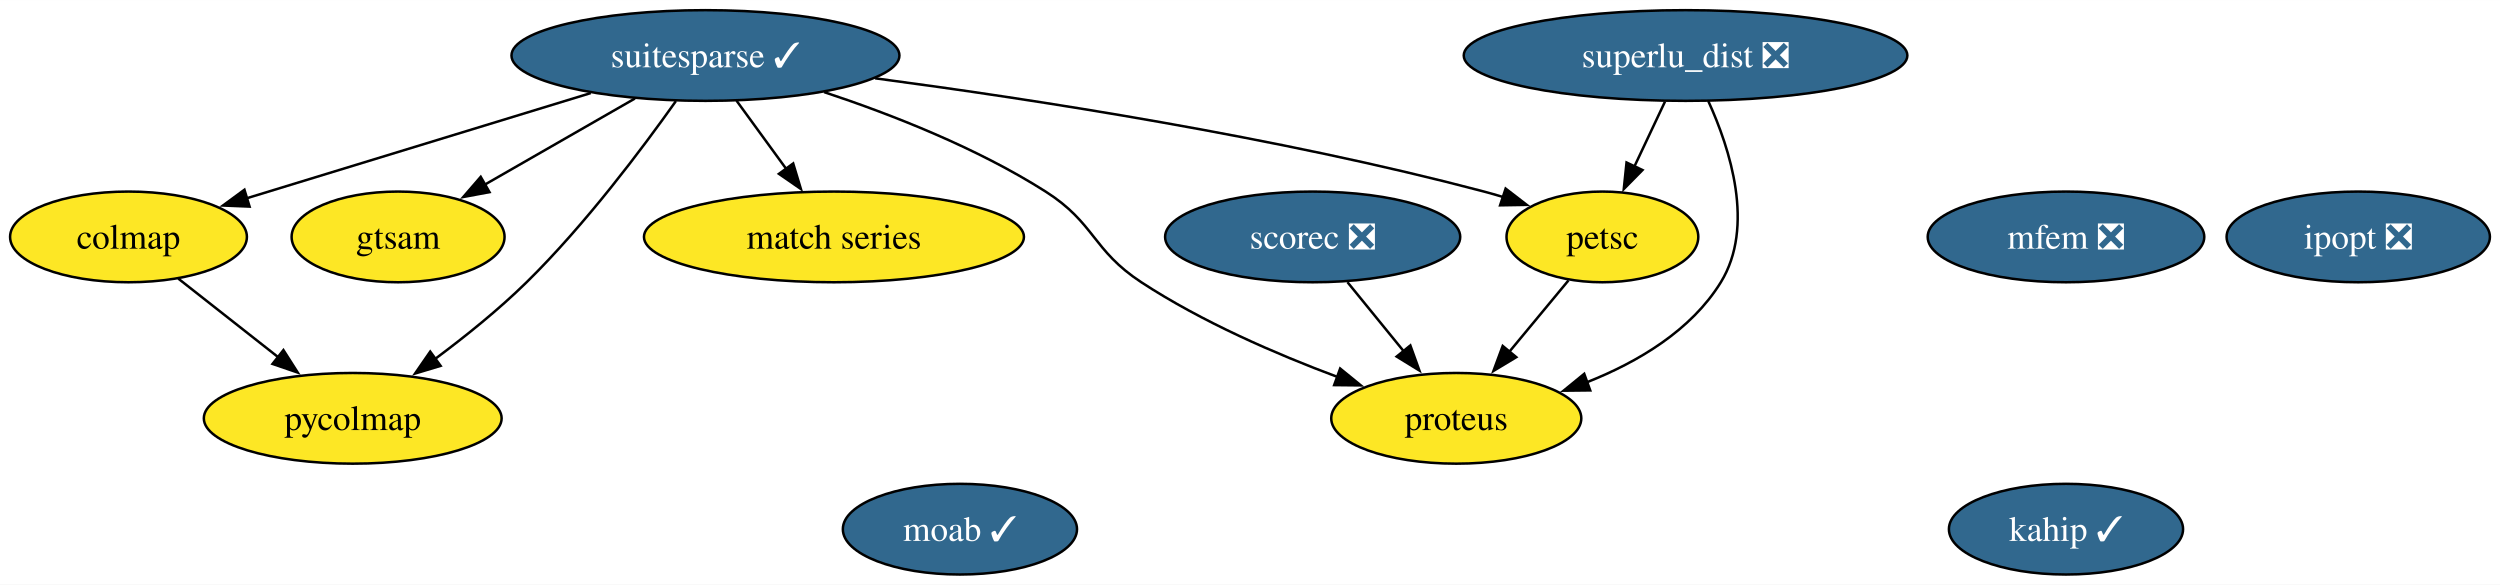
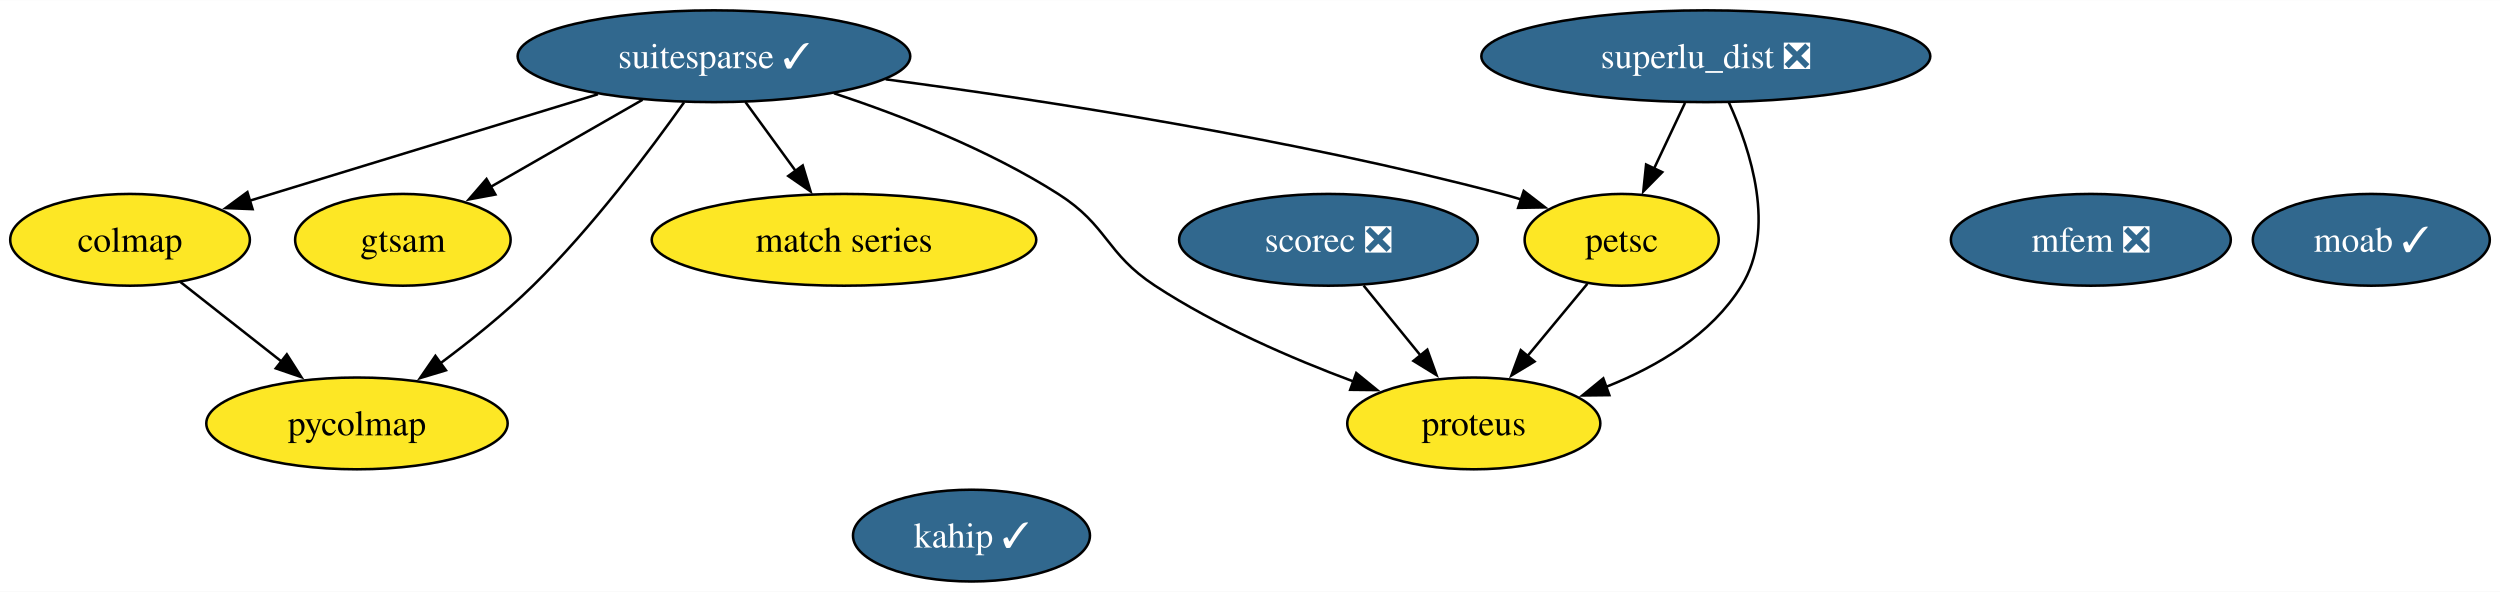
- <svg xmlns="http://www.w3.org/2000/svg" xmlns:xlink="http://www.w3.org/1999/xlink" width="992pt" height="232pt" viewBox="0.00 0.00 992.26 232.00">
+ <svg xmlns="http://www.w3.org/2000/svg" xmlns:xlink="http://www.w3.org/1999/xlink" width="980pt" height="232pt" viewBox="0.00 0.00 980.47 232.00">
  <g id="graph0" class="graph" transform="scale(1 1) rotate(0) translate(4 228)">
-     <polygon fill="white" stroke="none" points="-4,4 -4,-228 988.26,-228 988.26,4 -4,4" />
+     <polygon fill="white" stroke="none" points="-4,4 -4,-228 976.47,-228 976.47,4 -4,4" />
    <g id="node1" class="node">
      <g id="a_node1">
-         <a xlink:href="https://github.com/conda-forge/ipopt-feedstock/pull/96" xlink:title="ipopt ❎">
-           <ellipse fill="#31688e" stroke="black" cx="932" cy="-134" rx="52.26" ry="18" />
-           <text text-anchor="middle" x="932" y="-129.32" font-family="Times,serif" font-size="14.00" fill="white">ipopt ❎</text>
+         <a xlink:href="https://github.com/conda-forge/moab-feedstock/pull/91" xlink:title="moab ✓">
+           <ellipse fill="#31688e" stroke="black" cx="926" cy="-134" rx="46.47" ry="18" />
+           <text text-anchor="middle" x="926" y="-129.32" font-family="Times,serif" font-size="14.00" fill="white">moab ✓</text>
        </a>
      </g>
    </g>
    <g id="node2" class="node">
      <g id="a_node2">
-         <a xlink:href="https://github.com/conda-forge/moab-feedstock/pull/91" xlink:title="moab ✓">
-           <ellipse fill="#31688e" stroke="black" cx="377" cy="-18" rx="46.47" ry="18" />
-           <text text-anchor="middle" x="377" y="-13.32" font-family="Times,serif" font-size="14.00" fill="white">moab ✓</text>
-         </a>
-       </g>
-     </g>
-     <g id="node3" class="node">
-       <g id="a_node3">
        <a xlink:href="https://github.com/conda-forge/suitesparse-feedstock/pull/83" xlink:title="suitesparse ✓">
          <ellipse fill="#31688e" stroke="black" cx="276" cy="-206" rx="76.99" ry="18" />
          <text text-anchor="middle" x="276" y="-201.32" font-family="Times,serif" font-size="14.00" fill="white">suitesparse ✓</text>
        </a>
      </g>
    </g>
-     <g id="node4" class="node">
-       <g id="a_node4">
+     <g id="node3" class="node">
+       <g id="a_node3">
        <a xlink:href="https://github.com/conda-forge/petsc-feedstock" xlink:title="petsc">
          <ellipse fill="#fde725" stroke="black" cx="632" cy="-134" rx="38.06" ry="18" />
          <text text-anchor="middle" x="632" y="-129.32" font-family="Times,serif" font-size="14.00">petsc</text>
        </a>
      </g>
    </g>
    <g id="edge4" class="edge">
      <path fill="none" stroke="black" d="M343.34,-196.95C406.43,-188.59 503.04,-173.67 585,-152 587.55,-151.33 590.15,-150.57 592.77,-149.77" />
      <polygon fill="black" stroke="black" points="593.59,-153.18 601.98,-146.72 591.39,-146.54 593.59,-153.18" />
    </g>
-     <g id="node7" class="node">
-       <g id="a_node7">
+     <g id="node6" class="node">
+       <g id="a_node6">
        <a xlink:href="https://github.com/conda-forge/proteus-feedstock" xlink:title="proteus">
          <ellipse fill="#fde725" stroke="black" cx="574" cy="-62" rx="49.63" ry="18" />
          <text text-anchor="middle" x="574" y="-57.33" font-family="Times,serif" font-size="14.00">proteus</text>
        </a>
      </g>
    </g>
    <g id="edge6" class="edge">
      <path fill="none" stroke="black" d="M323.1,-191.47C350.05,-182.54 383.8,-169.29 411,-152 430.63,-139.52 429.54,-128.74 449,-116 473.03,-100.27 502.5,-87.51 526.79,-78.45" />
      <polygon fill="black" stroke="black" points="527.91,-81.76 536.12,-75.07 525.53,-75.18 527.91,-81.76" />
    </g>
-     <g id="node8" class="node">
-       <g id="a_node8">
+     <g id="node7" class="node">
+       <g id="a_node7">
        <a xlink:href="https://github.com/conda-forge/match-series-feedstock" xlink:title="match series">
          <ellipse fill="#fde725" stroke="black" cx="327" cy="-134" rx="75.41" ry="18" />
          <text text-anchor="middle" x="327" y="-129.32" font-family="Times,serif" font-size="14.00">match series</text>
        </a>
      </g>
    </g>
    <g id="edge3" class="edge">
      <path fill="none" stroke="black" d="M288.34,-188.05C294.3,-179.89 301.56,-169.91 308.18,-160.82" />
      <polygon fill="black" stroke="black" points="310.82,-163.16 313.88,-153.01 305.16,-159.03 310.82,-163.16" />
    </g>
-     <g id="node10" class="node">
-       <g id="a_node10">
+     <g id="node9" class="node">
+       <g id="a_node9">
        <a xlink:href="https://github.com/conda-forge/colmap-feedstock" xlink:title="colmap">
          <ellipse fill="#fde725" stroke="black" cx="47" cy="-134" rx="47" ry="18" />
          <text text-anchor="middle" x="47" y="-129.32" font-family="Times,serif" font-size="14.00">colmap</text>
        </a>
      </g>
    </g>
    <g id="edge1" class="edge">
      <path fill="none" stroke="black" d="M230.48,-191.09C190.9,-178.99 133.78,-161.53 93.82,-149.31" />
      <polygon fill="black" stroke="black" points="95.06,-146.03 84.48,-146.46 93.02,-152.73 95.06,-146.03" />
    </g>
-     <g id="node11" class="node">
-       <g id="a_node11">
+     <g id="node10" class="node">
+       <g id="a_node10">
        <a xlink:href="https://github.com/conda-forge/gtsam-feedstock" xlink:title="gtsam">
          <ellipse fill="#fde725" stroke="black" cx="154" cy="-134" rx="42.26" ry="18" />
          <text text-anchor="middle" x="154" y="-129.32" font-family="Times,serif" font-size="14.00">gtsam</text>
        </a>
      </g>
    </g>
    <g id="edge2" class="edge">
      <path fill="none" stroke="black" d="M248.01,-188.94C230.32,-178.79 207.33,-165.6 188.52,-154.81" />
      <polygon fill="black" stroke="black" points="190.28,-151.78 179.87,-149.84 186.8,-157.85 190.28,-151.78" />
    </g>
-     <g id="node13" class="node">
-       <g id="a_node13">
+     <g id="node12" class="node">
+       <g id="a_node12">
        <a xlink:href="https://github.com/conda-forge/pycolmap-feedstock" xlink:title="pycolmap">
          <ellipse fill="#fde725" stroke="black" cx="136" cy="-62" rx="59.1" ry="18" />
          <text text-anchor="middle" x="136" y="-57.33" font-family="Times,serif" font-size="14.00">pycolmap</text>
        </a>
      </g>
    </g>
    <g id="edge5" class="edge">
      <path fill="none" stroke="black" d="M264.28,-187.92C251.04,-169.22 228.27,-138.85 205,-116 193.94,-105.14 180.67,-94.48 168.73,-85.59" />
      <polygon fill="black" stroke="black" points="170.88,-82.83 160.73,-79.77 166.76,-88.49 170.88,-82.83" />
    </g>
    <g id="edge7" class="edge">
      <path fill="none" stroke="black" d="M618.55,-116.76C611.55,-108.32 602.83,-97.8 594.97,-88.31" />
      <polygon fill="black" stroke="black" points="597.82,-86.27 588.75,-80.8 592.43,-90.73 597.82,-86.27" />
    </g>
-     <g id="node5" class="node">
-       <g id="a_node5">
+     <g id="node4" class="node">
+       <g id="a_node4">
        <a xlink:href="https://github.com/conda-forge/scorec-feedstock/pull/11" xlink:title="scorec ❎">
          <ellipse fill="#31688e" stroke="black" cx="517" cy="-134" rx="58.57" ry="18" />
          <text text-anchor="middle" x="517" y="-129.32" font-family="Times,serif" font-size="14.00" fill="white">scorec ❎</text>
        </a>
      </g>
    </g>
    <g id="edge8" class="edge">
      <path fill="none" stroke="black" d="M530.8,-116.05C537.52,-107.8 545.74,-97.7 553.2,-88.54" />
      <polygon fill="black" stroke="black" points="555.77,-90.93 559.37,-80.96 550.34,-86.51 555.77,-90.93" />
    </g>
-     <g id="node6" class="node">
-       <g id="a_node6">
+     <g id="node5" class="node">
+       <g id="a_node5">
        <a xlink:href="https://github.com/conda-forge/superlu_dist-feedstock/pull/44" xlink:title="superlu_dist ❎">
          <ellipse fill="#31688e" stroke="black" cx="665" cy="-206" rx="88.04" ry="18" />
          <text text-anchor="middle" x="665" y="-201.32" font-family="Times,serif" font-size="14.00" fill="white">superlu_dist ❎</text>
        </a>
      </g>
    </g>
    <g id="edge9" class="edge">
      <path fill="none" stroke="black" d="M656.84,-187.7C653.19,-179.95 648.8,-170.64 644.73,-162.02" />
      <polygon fill="black" stroke="black" points="647.91,-160.54 640.48,-152.99 641.58,-163.53 647.91,-160.54" />
    </g>
    <g id="edge10" class="edge">
      <path fill="none" stroke="black" d="M674.02,-187.93C682.68,-168.97 692.61,-138.11 679,-116 667.21,-96.84 646.11,-84.35 625.91,-76.34" />
      <polygon fill="black" stroke="black" points="627.17,-73.08 616.58,-72.96 624.79,-79.66 627.17,-73.08" />
    </g>
-     <g id="node9" class="node">
-       <g id="a_node9">
+     <g id="node8" class="node">
+       <g id="a_node8">
        <a xlink:href="https://github.com/conda-forge/mfem-feedstock/pull/11" xlink:title="mfem ❎">
          <ellipse fill="#31688e" stroke="black" cx="816" cy="-134" rx="54.89" ry="18" />
          <text text-anchor="middle" x="816" y="-129.32" font-family="Times,serif" font-size="14.00" fill="white">mfem ❎</text>
        </a>
      </g>
    </g>
    <g id="edge11" class="edge">
      <path fill="none" stroke="black" d="M66.75,-117.46C78.48,-108.24 93.58,-96.36 106.69,-86.05" />
      <polygon fill="black" stroke="black" points="108.49,-89.09 114.18,-80.16 104.16,-83.59 108.49,-89.09" />
    </g>
-     <g id="node12" class="node">
-       <g id="a_node12">
+     <g id="node11" class="node">
+       <g id="a_node11">
        <a xlink:href="https://github.com/conda-forge/kahip-feedstock/pull/16" xlink:title="kahip ✓">
-           <ellipse fill="#31688e" stroke="black" cx="816" cy="-18" rx="46.47" ry="18" />
-           <text text-anchor="middle" x="816" y="-13.32" font-family="Times,serif" font-size="14.00" fill="white">kahip ✓</text>
+           <ellipse fill="#31688e" stroke="black" cx="377" cy="-18" rx="46.47" ry="18" />
+           <text text-anchor="middle" x="377" y="-13.32" font-family="Times,serif" font-size="14.00" fill="white">kahip ✓</text>
        </a>
      </g>
    </g>
  </g>
</svg>
